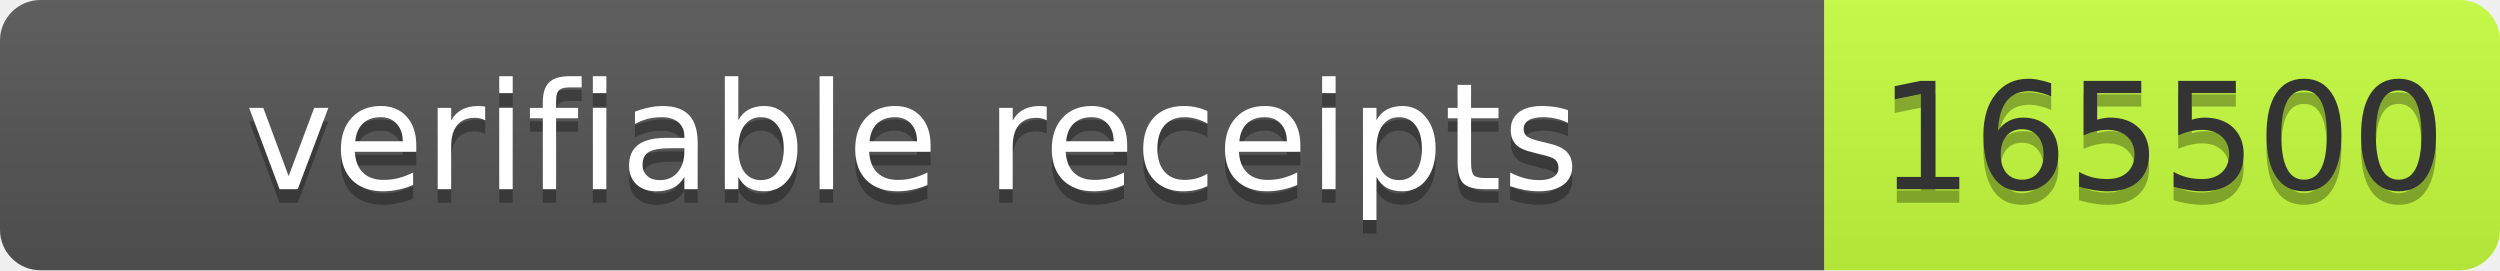
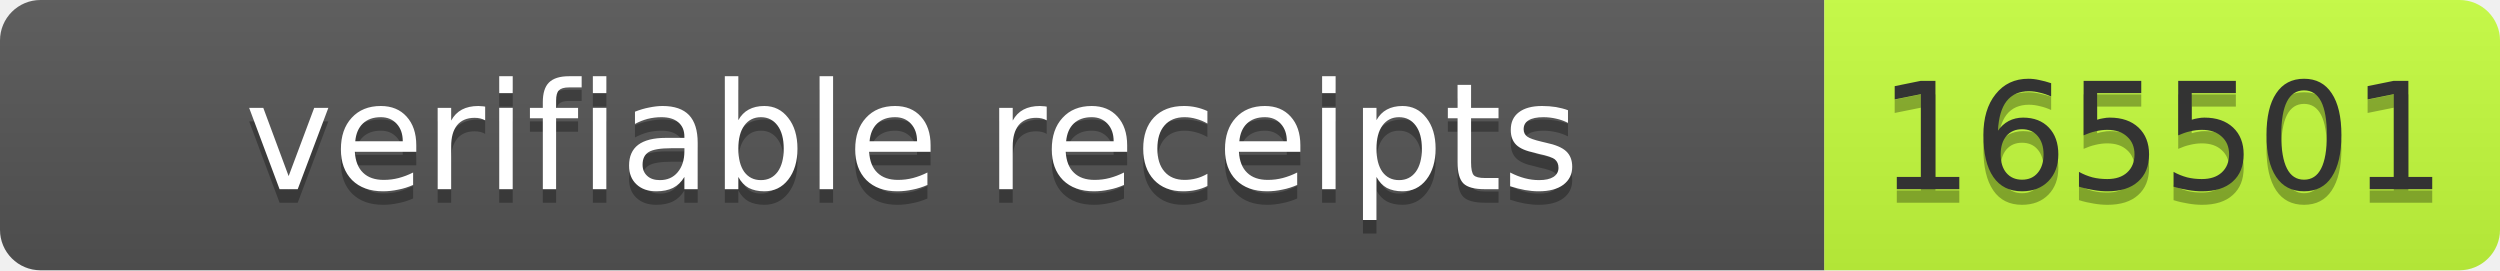
- <svg xmlns="http://www.w3.org/2000/svg" width="185" height="20" role="img" aria-label="verifiable receipts: 165500">
+ <svg xmlns="http://www.w3.org/2000/svg" width="185" height="20" role="img" aria-label="verifiable receipts: 165501">
  <linearGradient id="s" x2="0" y2="100%">
    <stop offset="0" stop-color="#bbb" stop-opacity=".1" />
    <stop offset="1" stop-opacity=".1" />
  </linearGradient>
  <clipPath id="r">
    <rect width="185" height="20" rx="3" fill="#fff" />
  </clipPath>
  <g clip-path="url(#r)">
    <rect width="135" height="20" fill="#555" />
    <rect x="135" width="50" height="20" fill="#c6ff3d" />
    <rect width="185" height="20" fill="url(#s)" />
  </g>
  <g font-family="Verdana,Geneva,DejaVu Sans,sans-serif" font-size="11">
    <text text-anchor="middle" x="67.5" y="15" fill="#010101" fill-opacity=".3" textLength="125">verifiable receipts</text>
    <text text-anchor="middle" x="67.5" y="14" fill="#fff" textLength="125">verifiable receipts</text>
-     <text text-anchor="middle" x="160" y="15" fill="#010101" fill-opacity=".3" textLength="40">165500</text>
-     <text text-anchor="middle" x="160" y="14" fill="#333" textLength="40">165500</text>
+     <text text-anchor="middle" x="160" y="15" fill="#010101" fill-opacity=".3" textLength="40">165501</text>
+     <text text-anchor="middle" x="160" y="14" fill="#333" textLength="40">165501</text>
  </g>
</svg>
